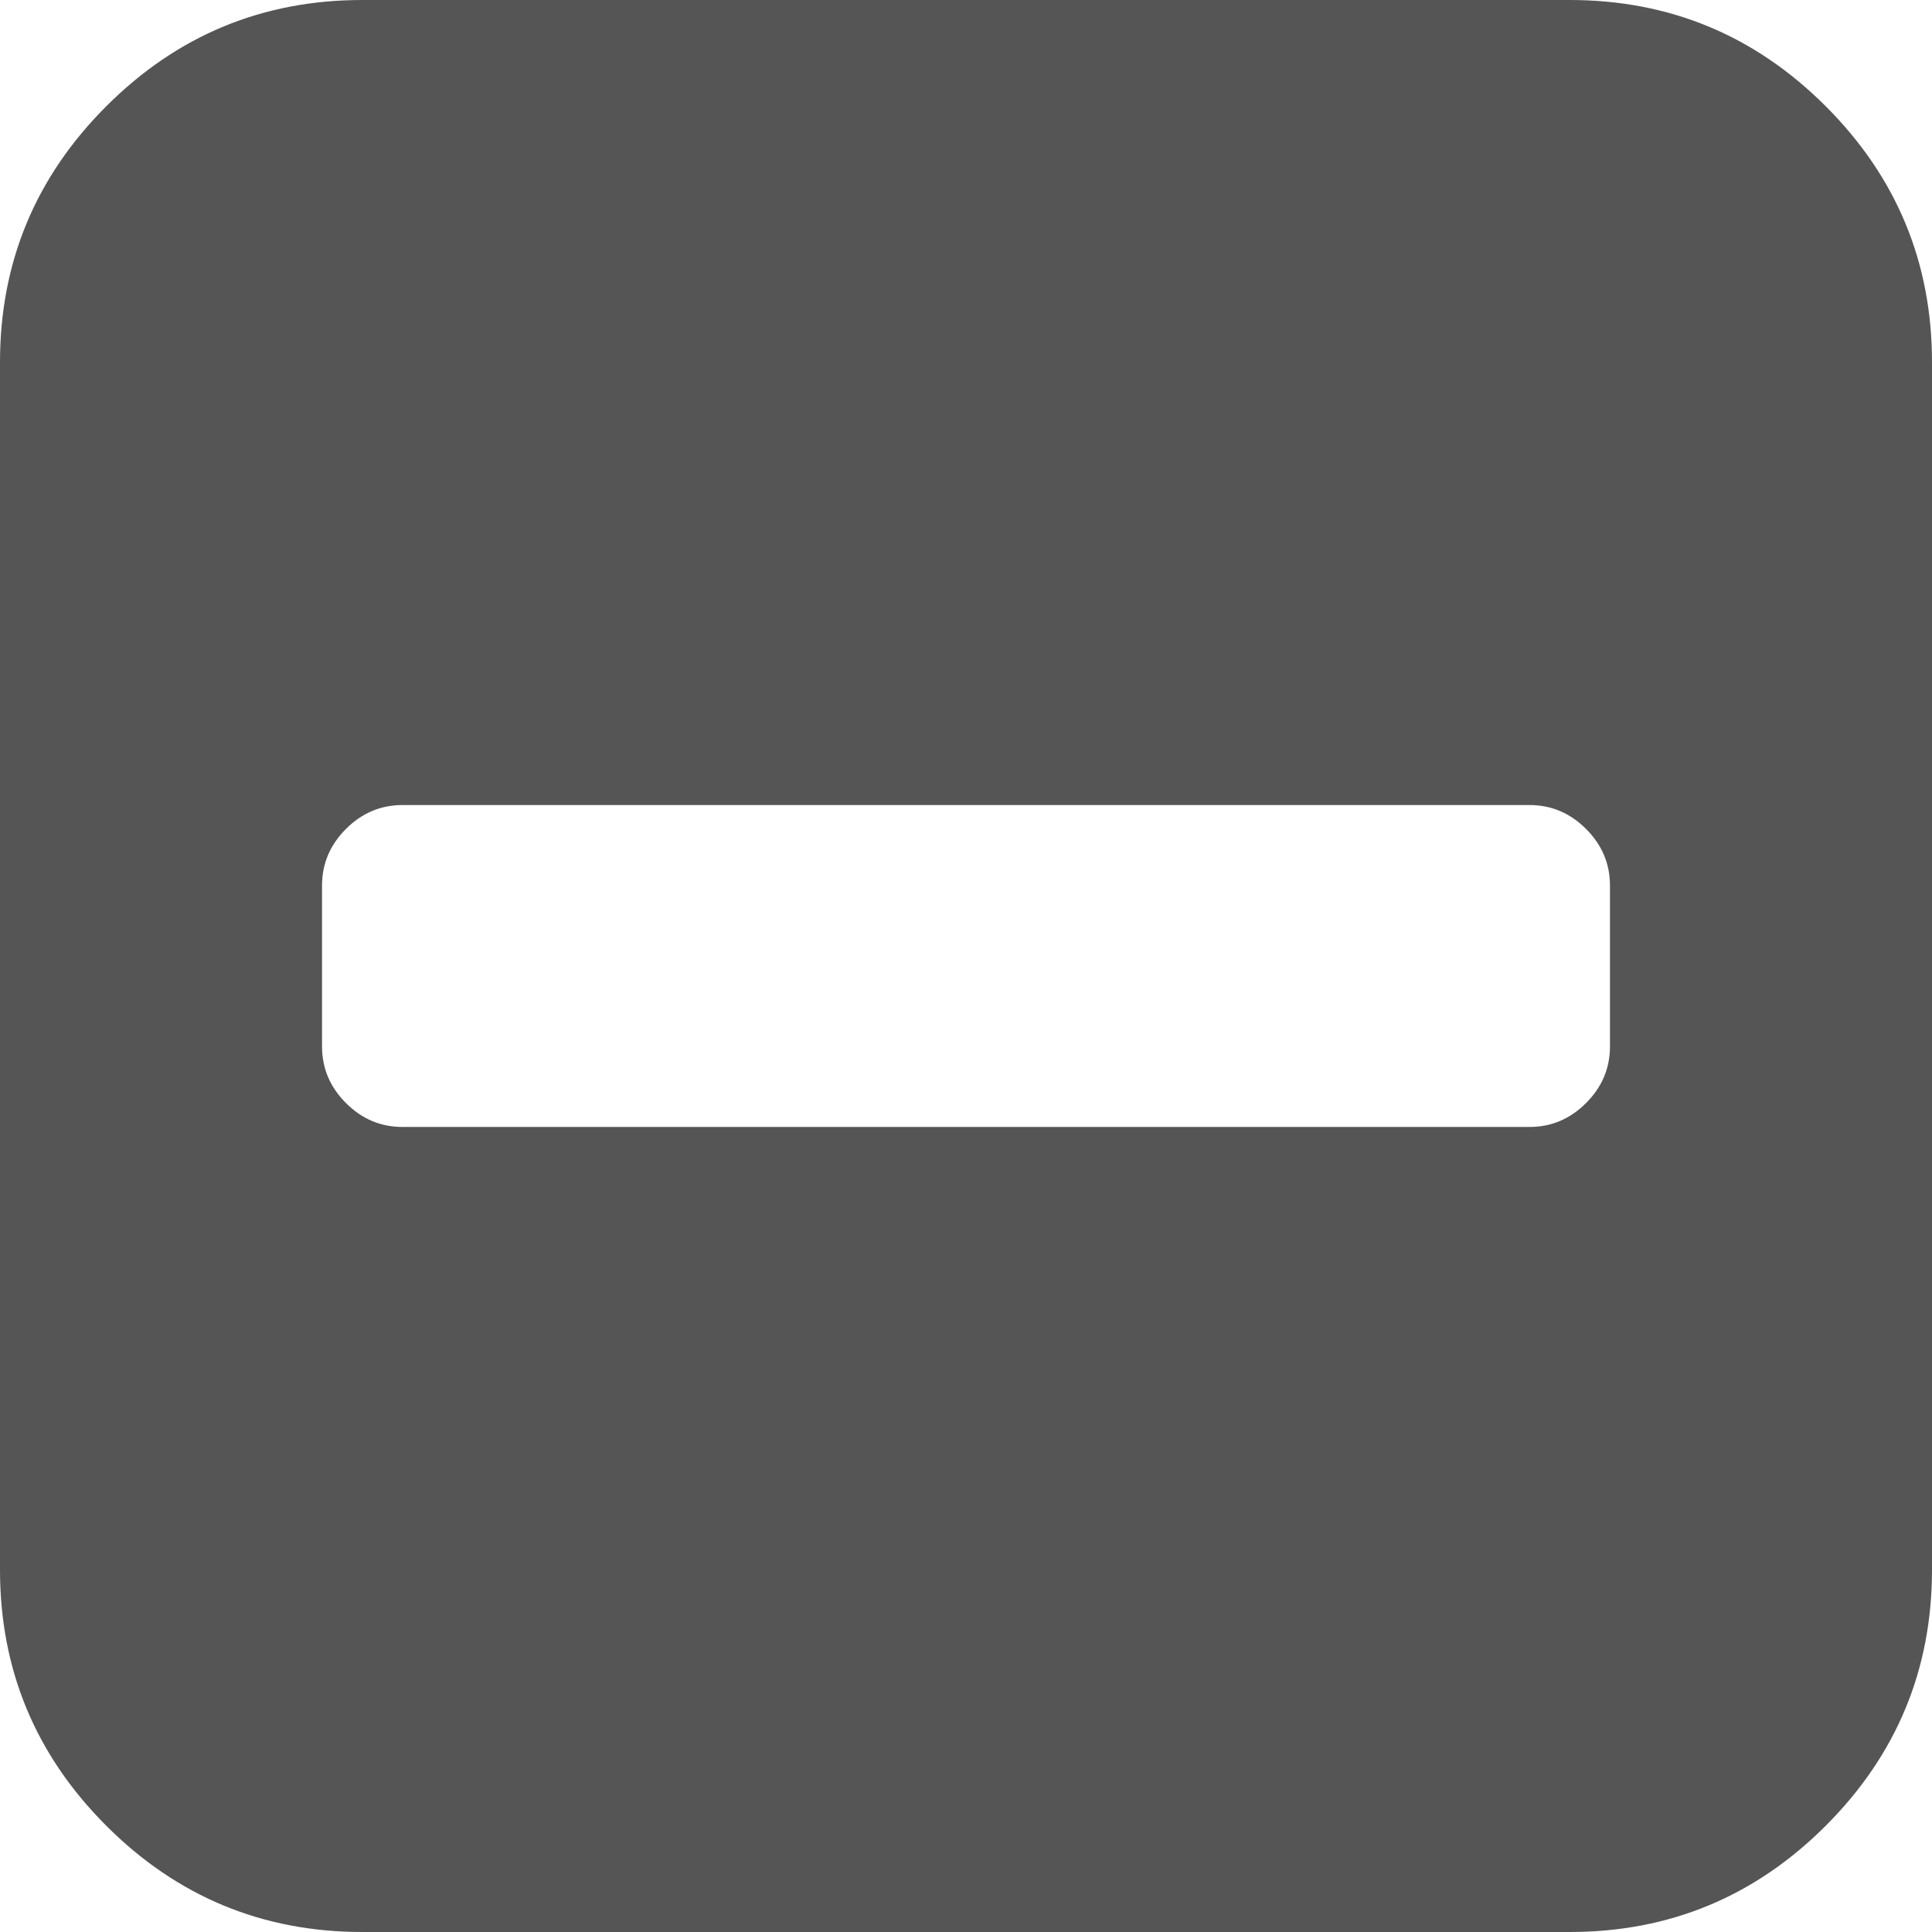
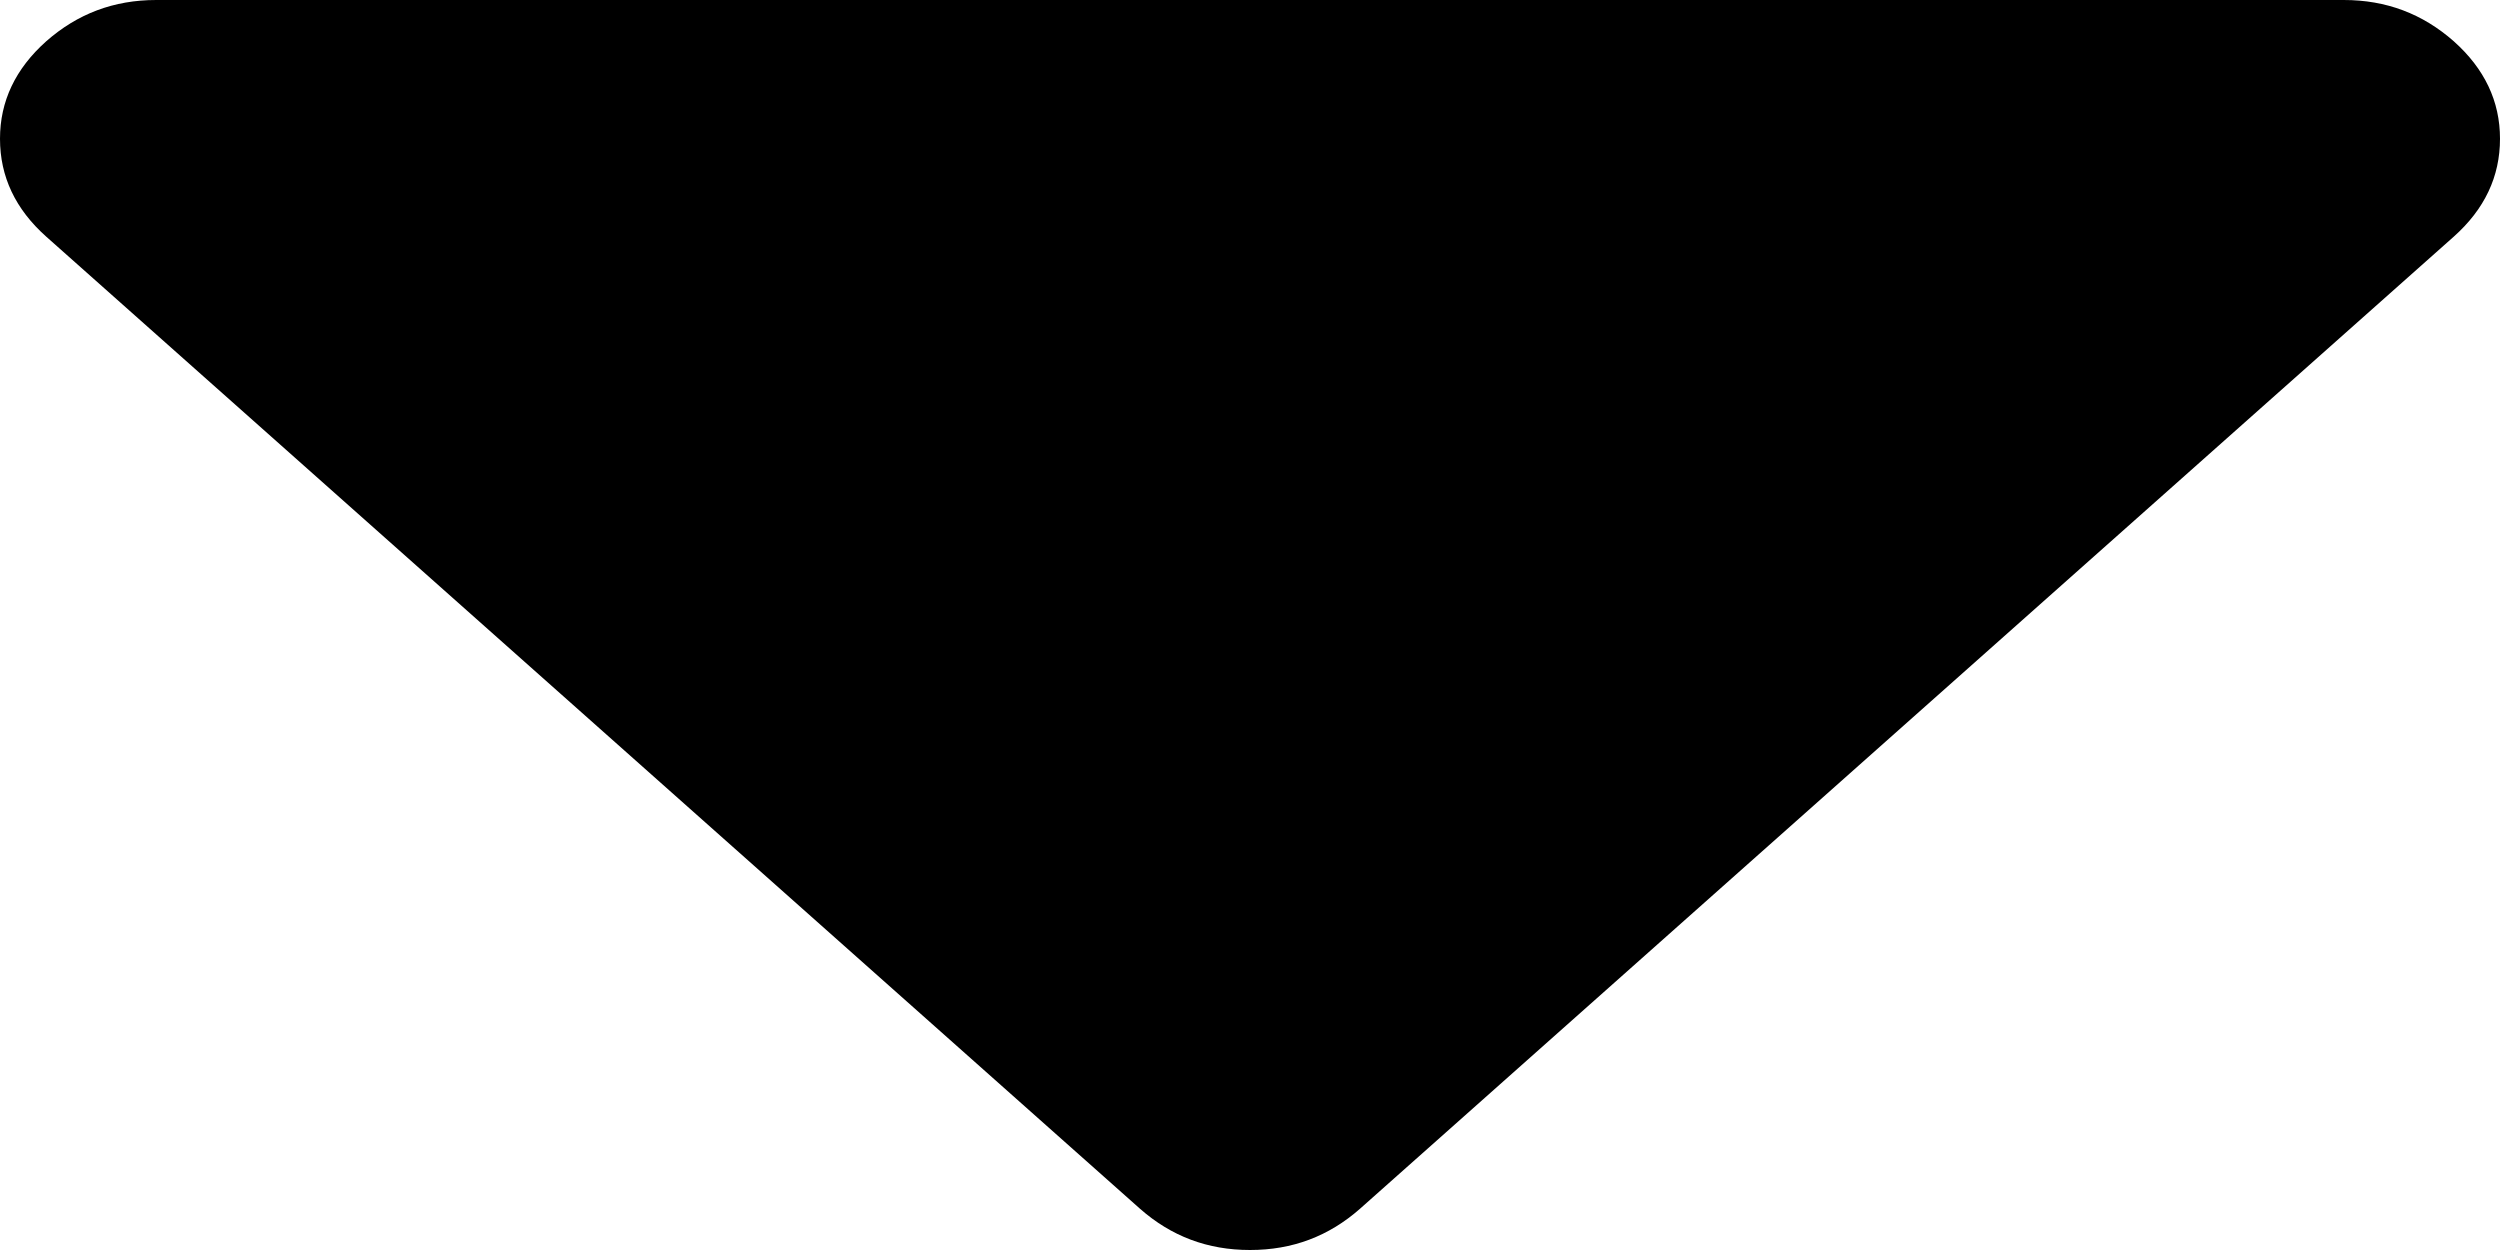
- <svg xmlns="http://www.w3.org/2000/svg" version="1.1" width="16px" height="16px">
-   <g transform="matrix(1 0 0 1 -233 -949 )">
-     <path d="M 13.135 9.135  C 13.267 9.003  13.333 8.847  13.333 8.667  L 13.333 7.333  C 13.333 7.153  13.267 6.997  13.135 6.865  C 13.003 6.733  12.847 6.667  12.667 6.667  L 3.333 6.667  C 3.153 6.667  2.997 6.733  2.865 6.865  C 2.733 6.997  2.667 7.153  2.667 7.333  L 2.667 8.667  C 2.667 8.847  2.733 9.003  2.865 9.135  C 2.997 9.267  3.153 9.333  3.333 9.333  L 12.667 9.333  C 12.847 9.333  13.003 9.267  13.135 9.135  Z M 15.12 0.88  C 15.707 1.467  16 2.174  16 3  L 16 13  C 16 13.826  15.707 14.533  15.12 15.12  C 14.533 15.707  13.826 16  13 16  L 3 16  C 2.174 16  1.467 15.707  0.88 15.12  C 0.293 14.533  0 13.826  0 13  L 0 3  C 0 2.174  0.293 1.467  0.88 0.88  C 1.467 0.293  2.174 0  3 0  L 13 0  C 13.826 0  14.533 0.293  15.12 0.88  Z " fill-rule="nonzero" fill="#555555" stroke="none" transform="matrix(1 0 0 1 233 949 )" />
+ <svg xmlns="http://www.w3.org/2000/svg" version="1.1" width="6px" height="3px">
+   <g transform="matrix(1 0 0 1 -193 -874 )">
+     <path d="M 5.889 0.099  C 5.963 0.165  6 0.243  6 0.333  C 6 0.424  5.963 0.502  5.889 0.568  L 3.264 2.901  C 3.189 2.967  3.102 3  3 3  C 2.898 3  2.811 2.967  2.736 2.901  L 0.111 0.568  C 0.037 0.502  0 0.424  0 0.333  C 0 0.243  0.037 0.165  0.111 0.099  C 0.186 0.033  0.273 0  0.375 0  L 5.625 0  C 5.727 0  5.814 0.033  5.889 0.099  Z " fill-rule="nonzero" fill="#000000" stroke="none" transform="matrix(1 0 0 1 193 874 )" />
  </g>
</svg>
